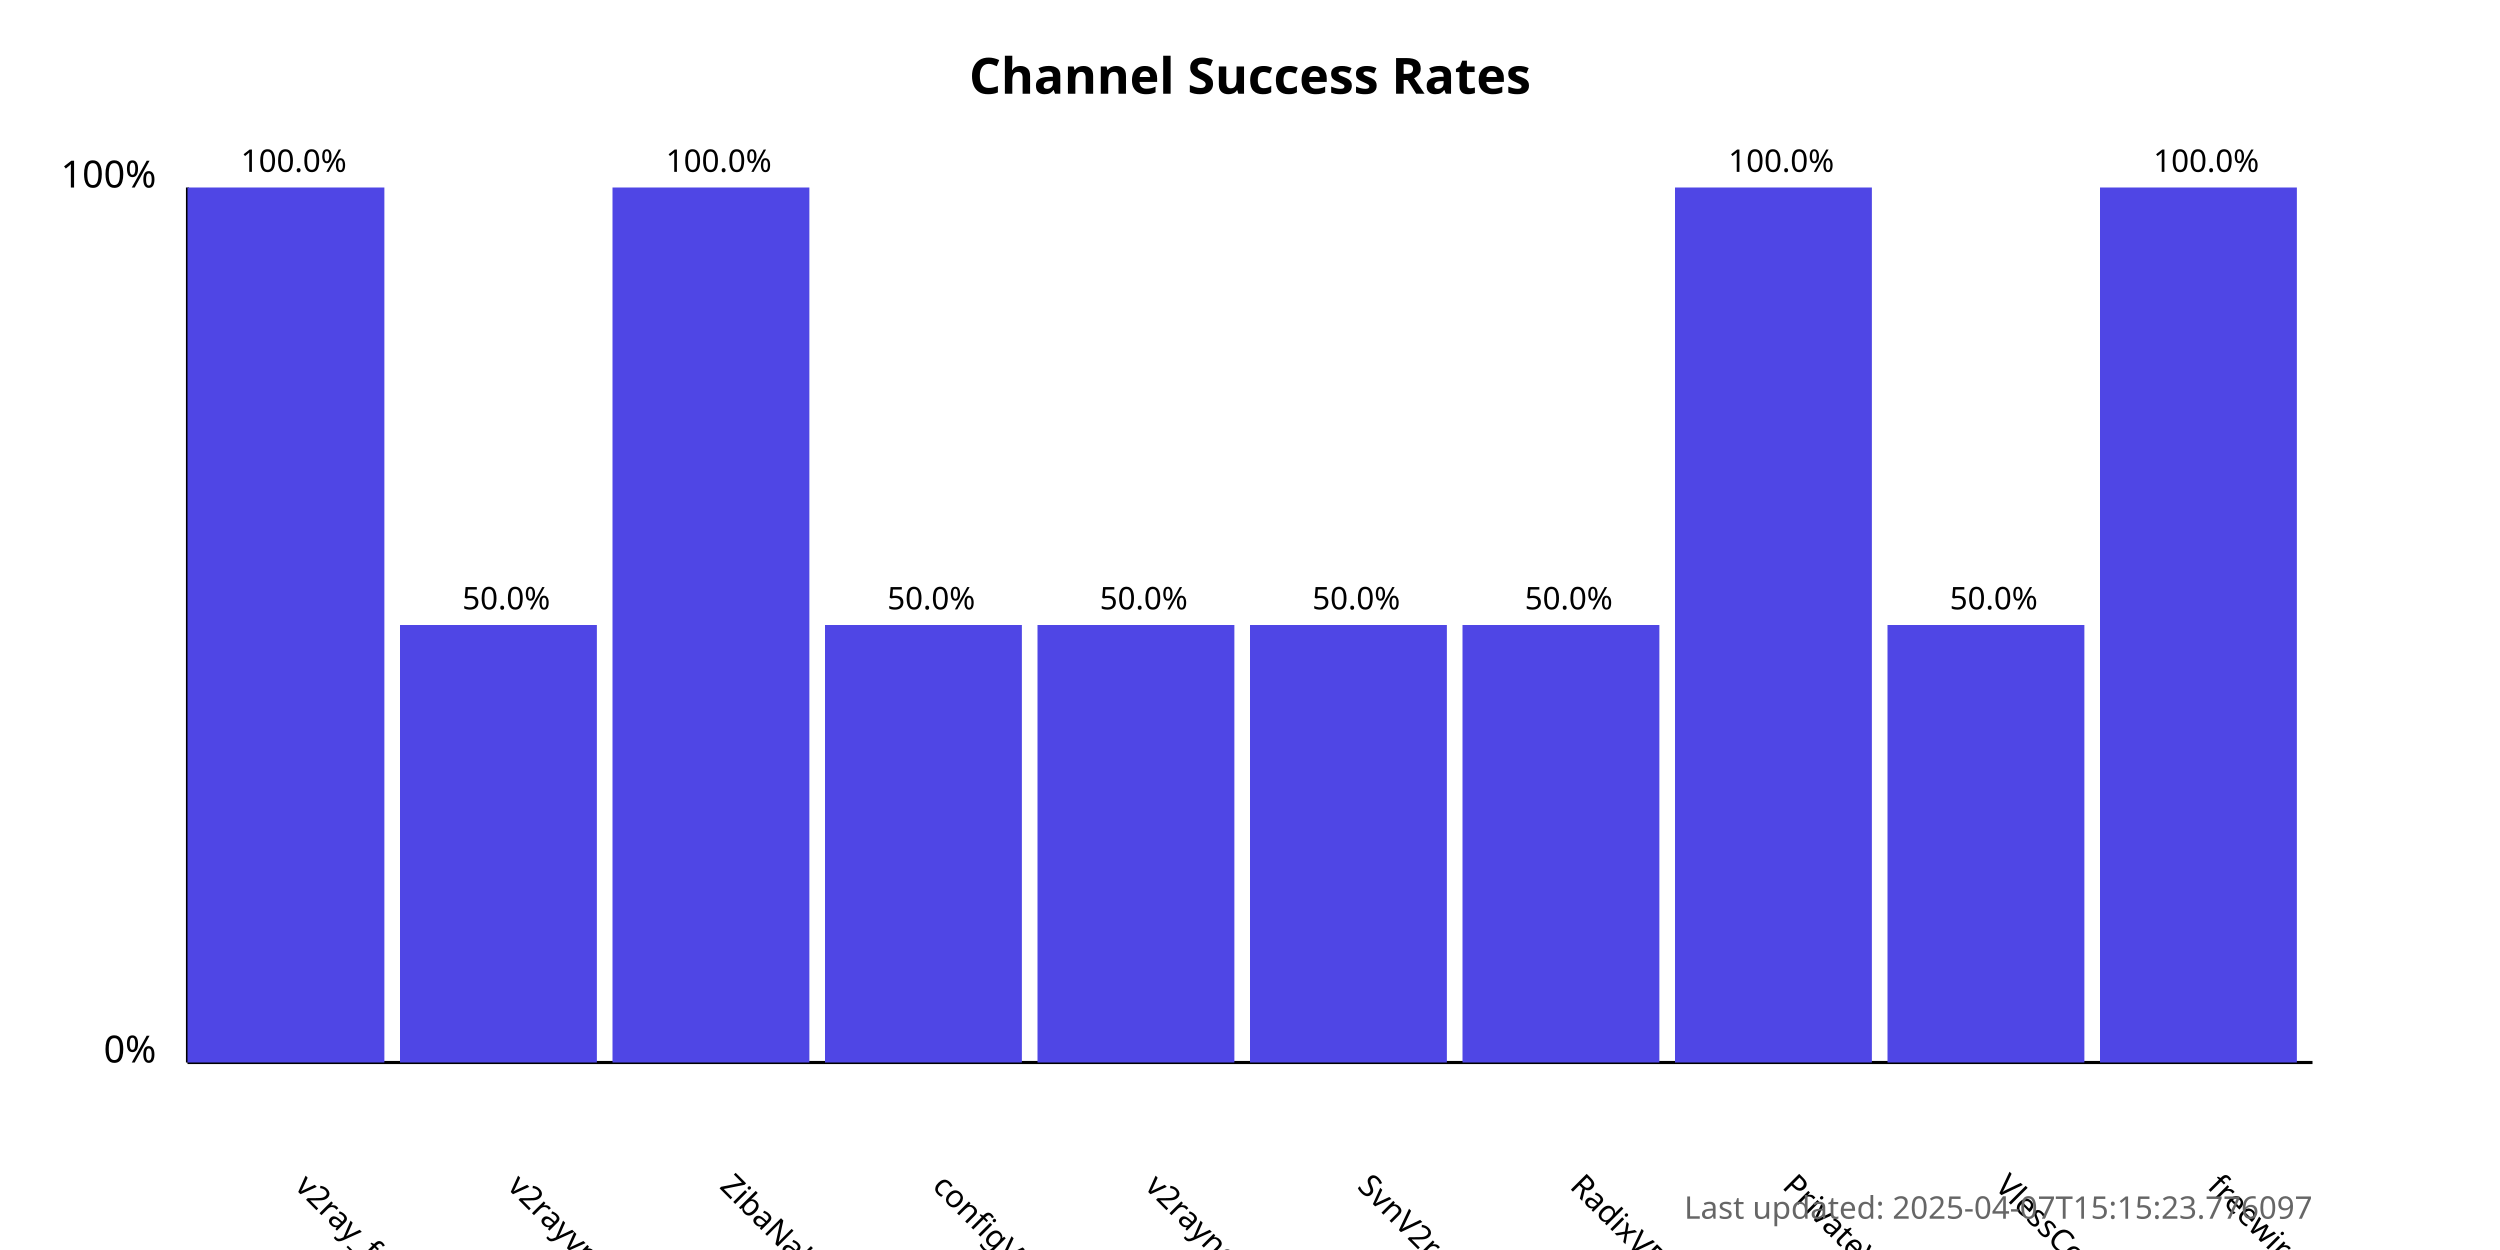
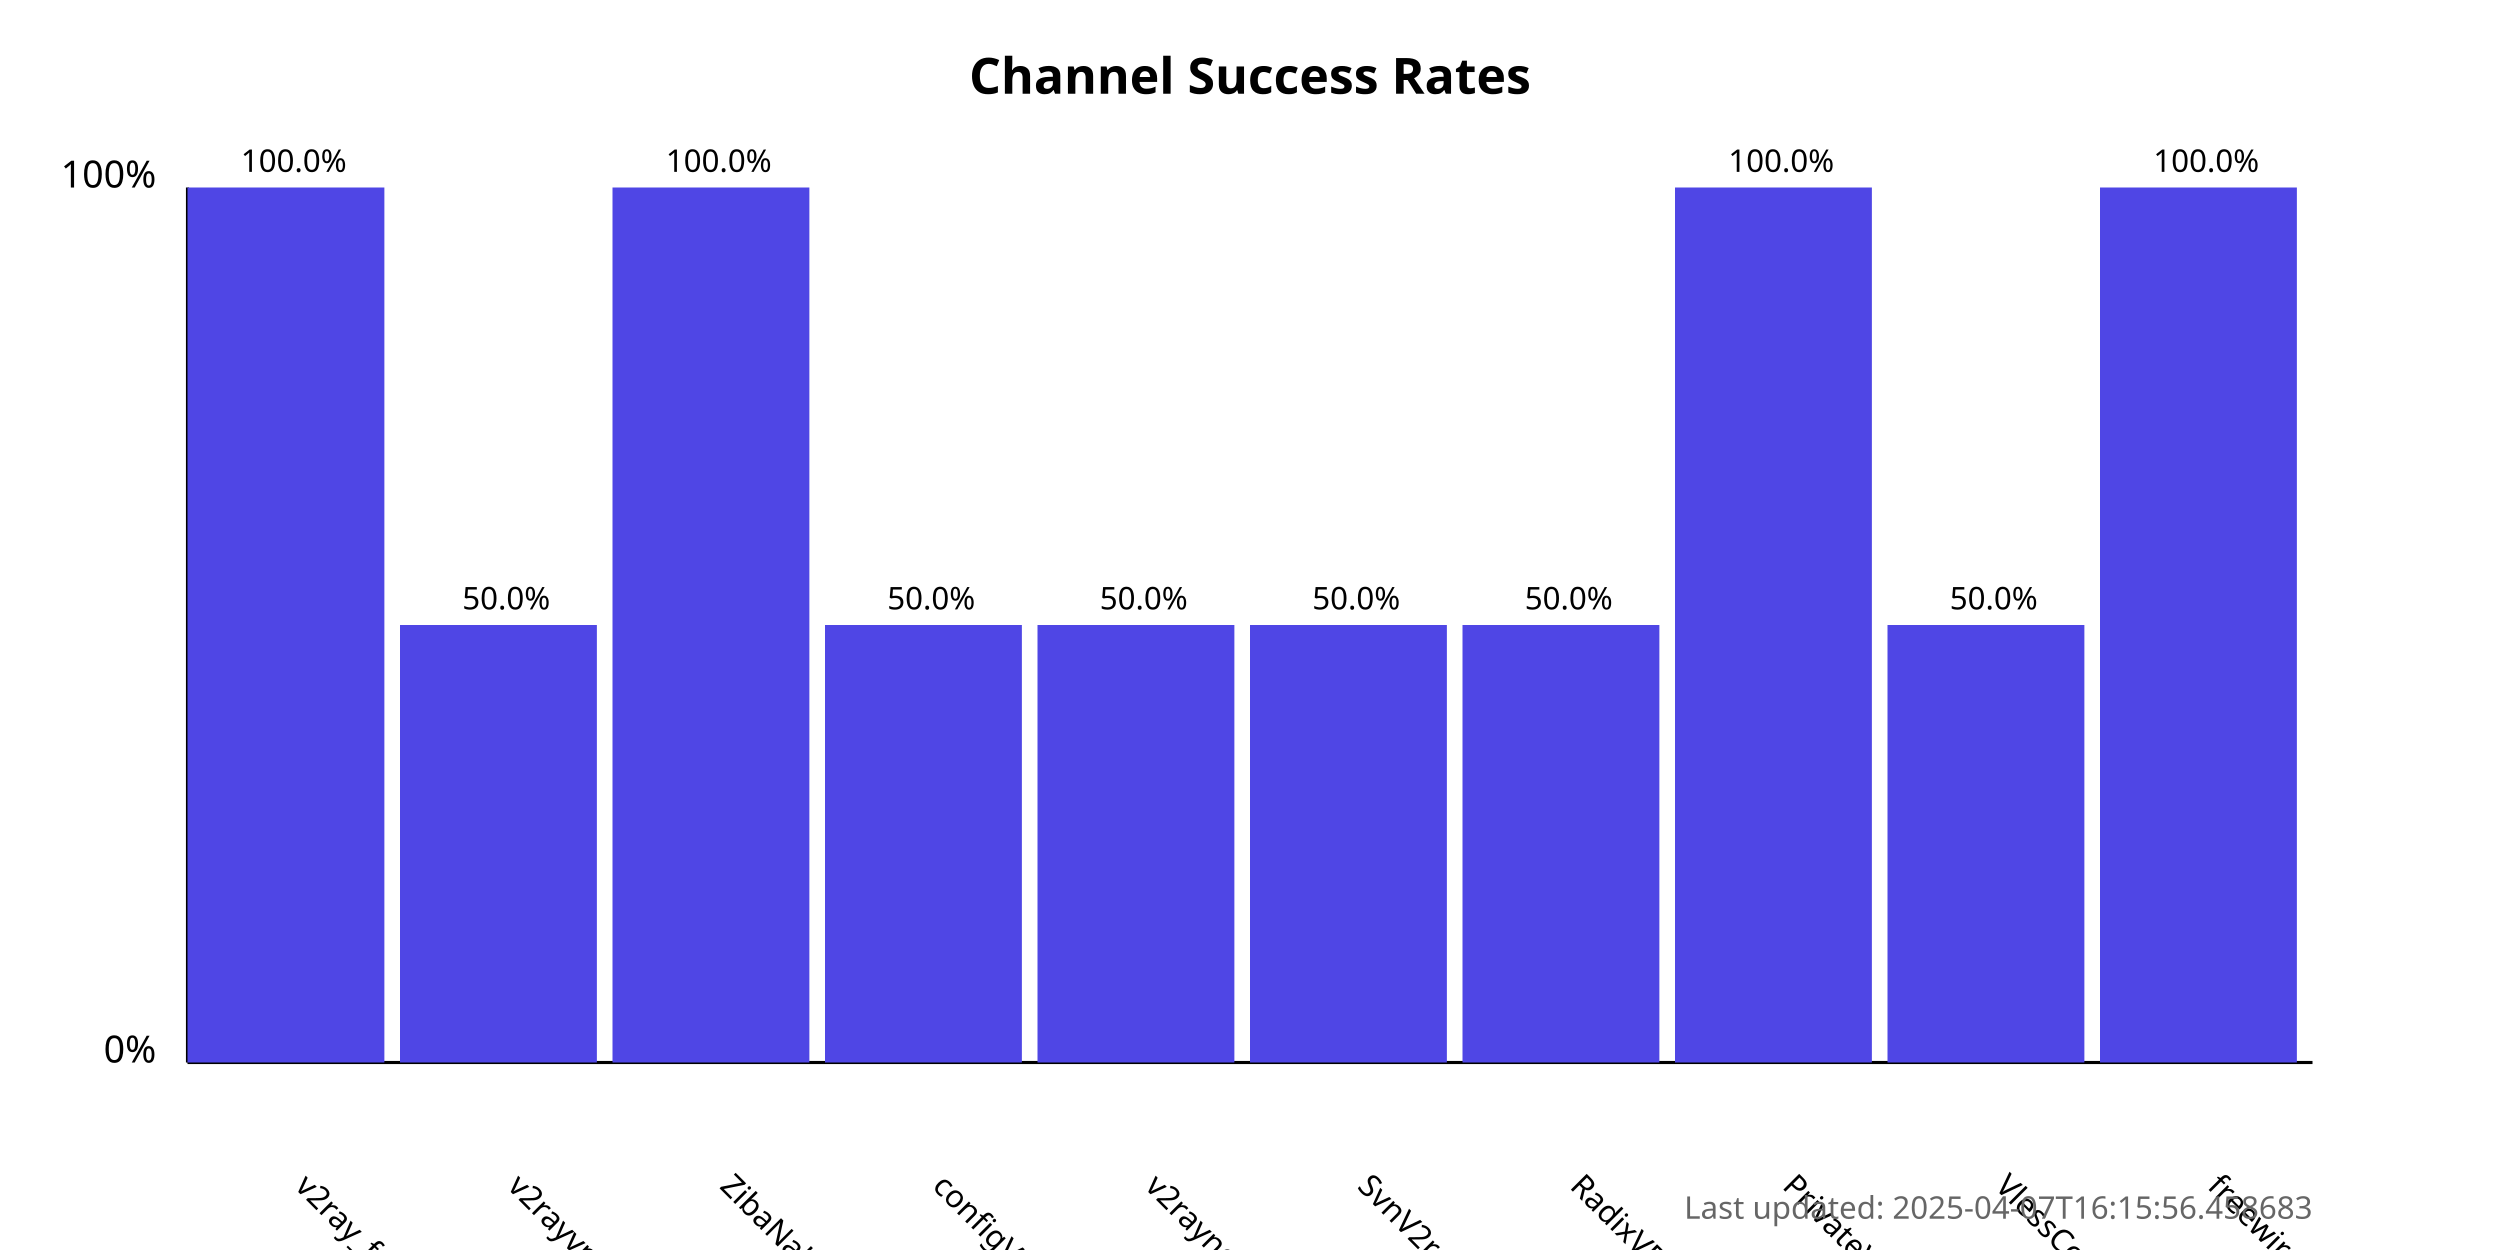
<svg xmlns="http://www.w3.org/2000/svg" width="800" height="400">
  <style>
            .chart-title { font: bold 16px sans-serif; }
            .axis-label { font: 12px sans-serif; }
            .tick-label { font: 10px sans-serif; }
            .bar { fill: #4f46e5; }
            .bar:hover { fill: #6366f1; }
            .timestamp { font: 10px sans-serif; fill: #666; }
        </style>
  <text x="400.0" y="30" text-anchor="middle" class="chart-title">
            Channel Success Rates
        </text>
  <line x1="60" y1="340" x2="60" y2="60" stroke="black" stroke-width="1" />
  <line x1="60" y1="340" x2="740" y2="340" stroke="black" stroke-width="1" />
  <text x="50" y="340" text-anchor="end" class="axis-label">0%</text>
  <text x="50" y="60" text-anchor="end" class="axis-label">100%</text>
  <g>
    <rect x="60" y="60.0" width="63.0" height="280.0" class="bar" />
    <text x="94.0" y="380" transform="rotate(45, 94.0, 380)" text-anchor="start" class="tick-label">
                v2ray_free_conf
            </text>
    <text x="94.0" y="55.0" text-anchor="middle" class="tick-label">
                100.0%
            </text>
  </g>
  <g>
    <rect x="128.0" y="200.0" width="63.0" height="140.0" class="bar" />
    <text x="162.0" y="380" transform="rotate(45, 162.0, 380)" text-anchor="start" class="tick-label">
                v2rayvpno
            </text>
    <text x="162.0" y="195.0" text-anchor="middle" class="tick-label">
                50.0%
            </text>
  </g>
  <g>
    <rect x="196.0" y="60.0" width="63.0" height="280.0" class="bar" />
    <text x="230.0" y="380" transform="rotate(45, 230.0, 380)" text-anchor="start" class="tick-label">
                ZibaNabz
            </text>
    <text x="230.0" y="55.0" text-anchor="middle" class="tick-label">
                100.0%
            </text>
  </g>
  <g>
    <rect x="264.0" y="200.0" width="63.0" height="140.0" class="bar" />
    <text x="298.0" y="380" transform="rotate(45, 298.0, 380)" text-anchor="start" class="tick-label">
                configV2rayForFree
            </text>
    <text x="298.0" y="195.0" text-anchor="middle" class="tick-label">
                50.0%
            </text>
  </g>
  <g>
    <rect x="332.0" y="200.0" width="63.0" height="140.0" class="bar" />
    <text x="366.0" y="380" transform="rotate(45, 366.0, 380)" text-anchor="start" class="tick-label">
                v2rayngvpn
            </text>
    <text x="366.0" y="195.0" text-anchor="middle" class="tick-label">
                50.0%
            </text>
  </g>
  <g>
    <rect x="400.0" y="200.0" width="63.0" height="140.0" class="bar" />
    <text x="434.0" y="380" transform="rotate(45, 434.0, 380)" text-anchor="start" class="tick-label">
                SvnV2ray
            </text>
    <text x="434.0" y="195.0" text-anchor="middle" class="tick-label">
                50.0%
            </text>
  </g>
  <g>
    <rect x="468.0" y="200.0" width="63.0" height="140.0" class="bar" />
    <text x="502.0" y="380" transform="rotate(45, 502.0, 380)" text-anchor="start" class="tick-label">
                RadixVPN
            </text>
    <text x="502.0" y="195.0" text-anchor="middle" class="tick-label">
                50.0%
            </text>
  </g>
  <g>
    <rect x="536.0" y="60.0" width="63.0" height="280.0" class="bar" />
    <text x="570.0" y="380" transform="rotate(45, 570.0, 380)" text-anchor="start" class="tick-label">
                PrivateVPNs
            </text>
    <text x="570.0" y="55.0" text-anchor="middle" class="tick-label">
                100.0%
            </text>
  </g>
  <g>
    <rect x="604.0" y="200.0" width="63.0" height="140.0" class="bar" />
    <text x="638.0" y="380" transform="rotate(45, 638.0, 380)" text-anchor="start" class="tick-label">
                VlessConfig
            </text>
    <text x="638.0" y="195.0" text-anchor="middle" class="tick-label">
                50.0%
            </text>
  </g>
  <g>
    <rect x="672.0" y="60.0" width="63.0" height="280.0" class="bar" />
    <text x="706.0" y="380" transform="rotate(45, 706.0, 380)" text-anchor="start" class="tick-label">
                freewireguard
            </text>
    <text x="706.0" y="55.0" text-anchor="middle" class="tick-label">
                100.0%
            </text>
  </g>
  <text x="740" y="390" text-anchor="end" class="timestamp">
-             Last updated: 2025-04-07T15:15:23.776097
+             Last updated: 2025-04-07T16:15:56.458683
        </text>
</svg>
